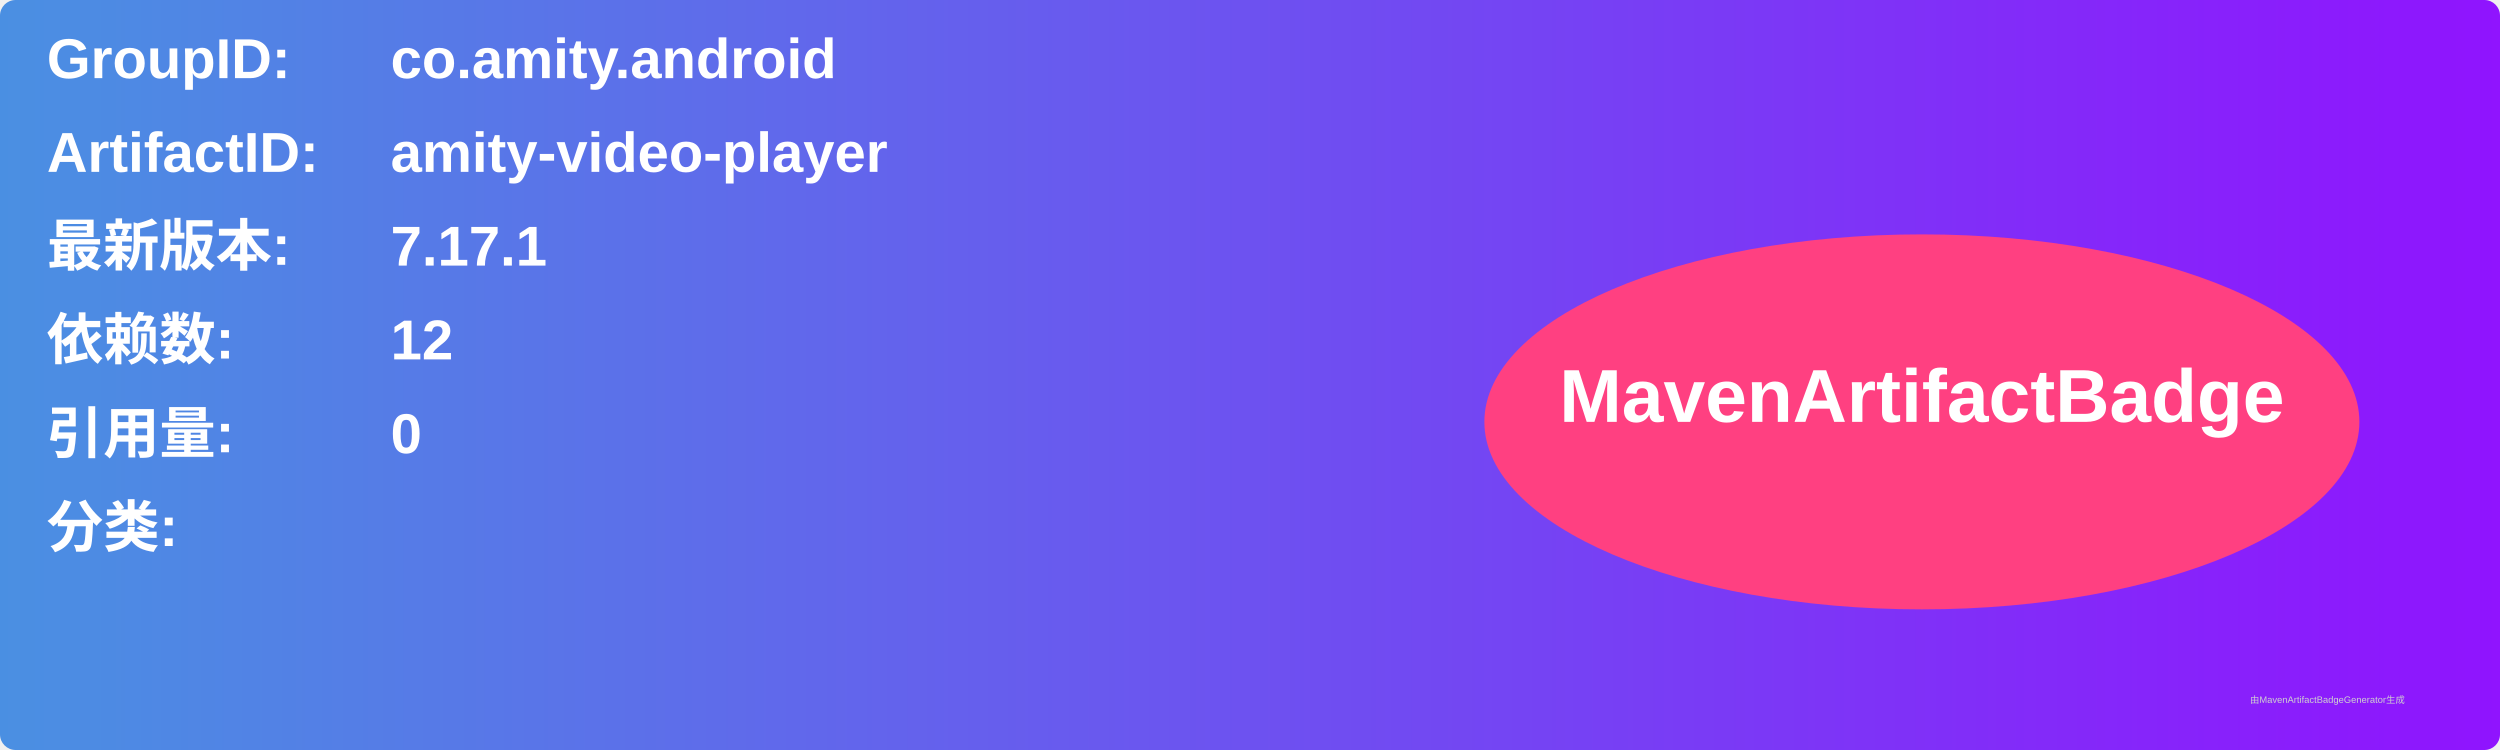
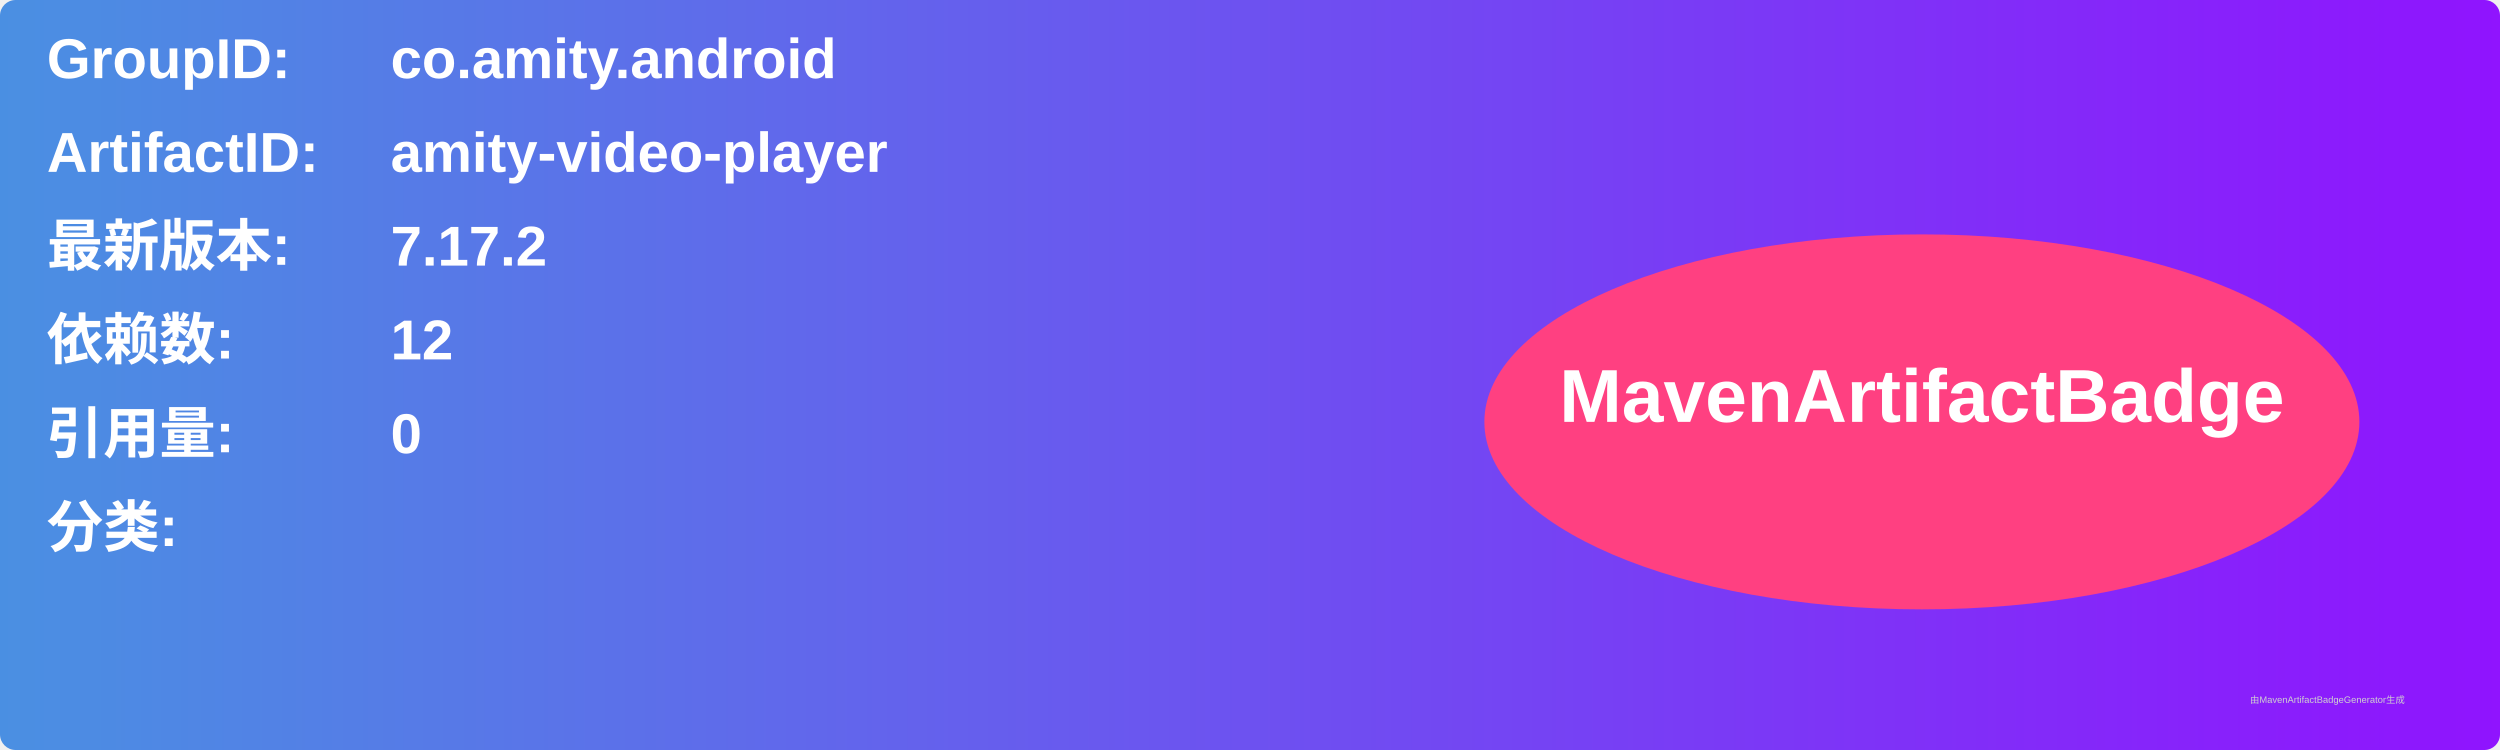
<svg xmlns="http://www.w3.org/2000/svg" width="800" height="240" viewBox="0 0 800 240">
  <linearGradient id="grad" x1="0%" y1="0%" x2="100%" y2="0%">
    <stop offset="0%" stop-color="#4a90e2" />
    <stop offset="100%" stop-color="#9013fe" />
  </linearGradient>
  <rect width="100%" height="100%" rx="5" ry="5" fill="url(#grad)" />
  <g transform="translate(15, 15)">
    <text x="0" y="10" font-family="Arial" font-size="18" fill="white" font-weight="bold" width="260">GroupID:</text>
    <text x="110" y="10" font-family="Arial" font-size="18" fill="white" font-weight="bold" width="460">co.amity.android</text>
    <text x="0" y="40" font-family="Arial" font-size="18" fill="white" font-weight="bold" width="260">ArtifactID:</text>
    <text x="110" y="40" font-family="Arial" font-size="18" fill="white" font-weight="bold" width="460">amity-video-player</text>
    <text x="0" y="70" font-family="Arial" font-size="18" fill="white" font-weight="bold">最新版本:</text>
    <text x="110" y="70" font-family="Arial" font-size="18" fill="white" font-weight="bold">
-       <tspan font-weight="bold">7.17.1</tspan>
+       <tspan font-weight="bold">7.17.2</tspan>
    </text>
    <text x="0" y="100" font-family="Arial" font-size="18" fill="white" font-weight="bold">依赖数: </text>
    <text x="110" y="100" font-family="Arial" font-size="18" fill="white">
      <tspan font-weight="bold">12</tspan>
    </text>
    <text x="0" y="130" font-family="Arial" font-size="18" fill="white" font-weight="bold">引用量: </text>
    <text x="110" y="130" font-family="Arial" font-size="18" fill="white">
      <tspan font-weight="bold">0</tspan>
    </text>
    <text x="0" y="160" font-family="Arial" font-size="18" fill="white" font-weight="bold">分类:</text>
    <text x="10" y="190" font-family="Arial" font-size="10" fill="white">
      <tspan font-weight="bold" />
    </text>
    <ellipse cx="600" cy="120" rx="140" ry="60" fill="#ff4081" />
    <text x="600" y="120" text-anchor="middle" font-family="Arial" font-size="24" fill="white" font-weight="bold">MavenArtifactBadge</text>
  </g>
  <text x="720" y="225" font-family="Arial" font-size="3" fill="#d0d0d0">由MavenArtifactBadgeGenerator生成</text>
</svg>
